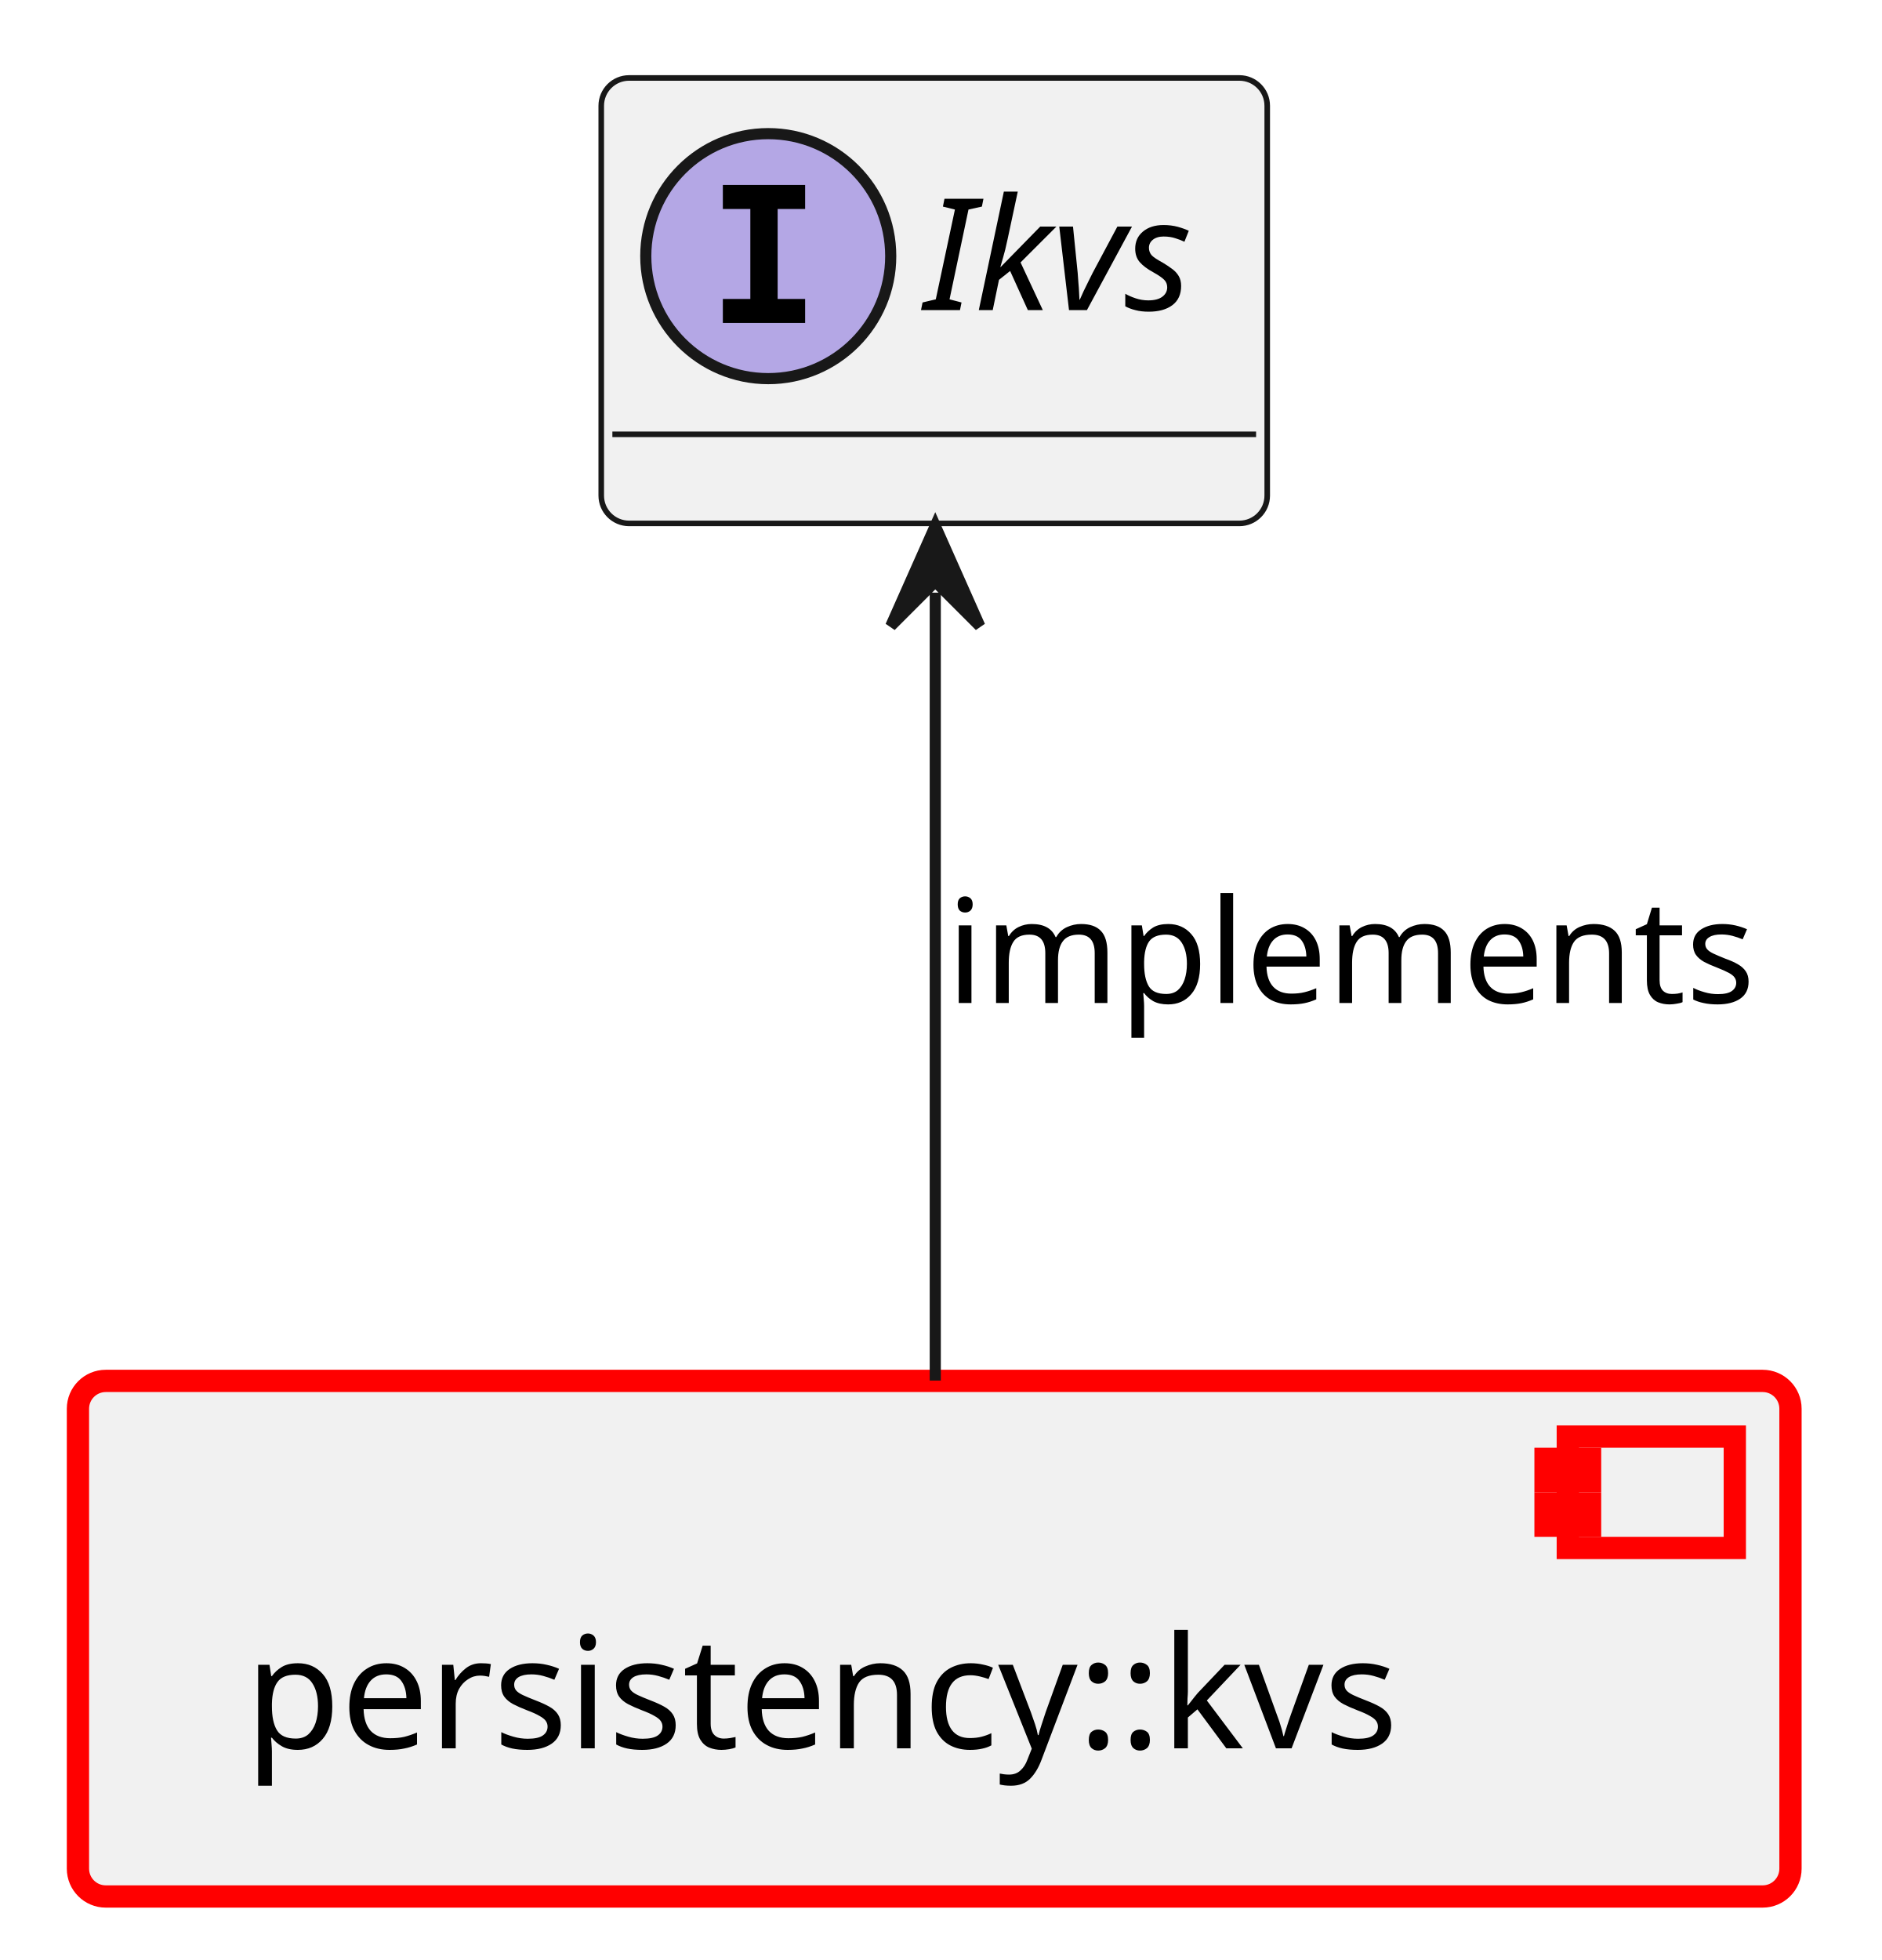
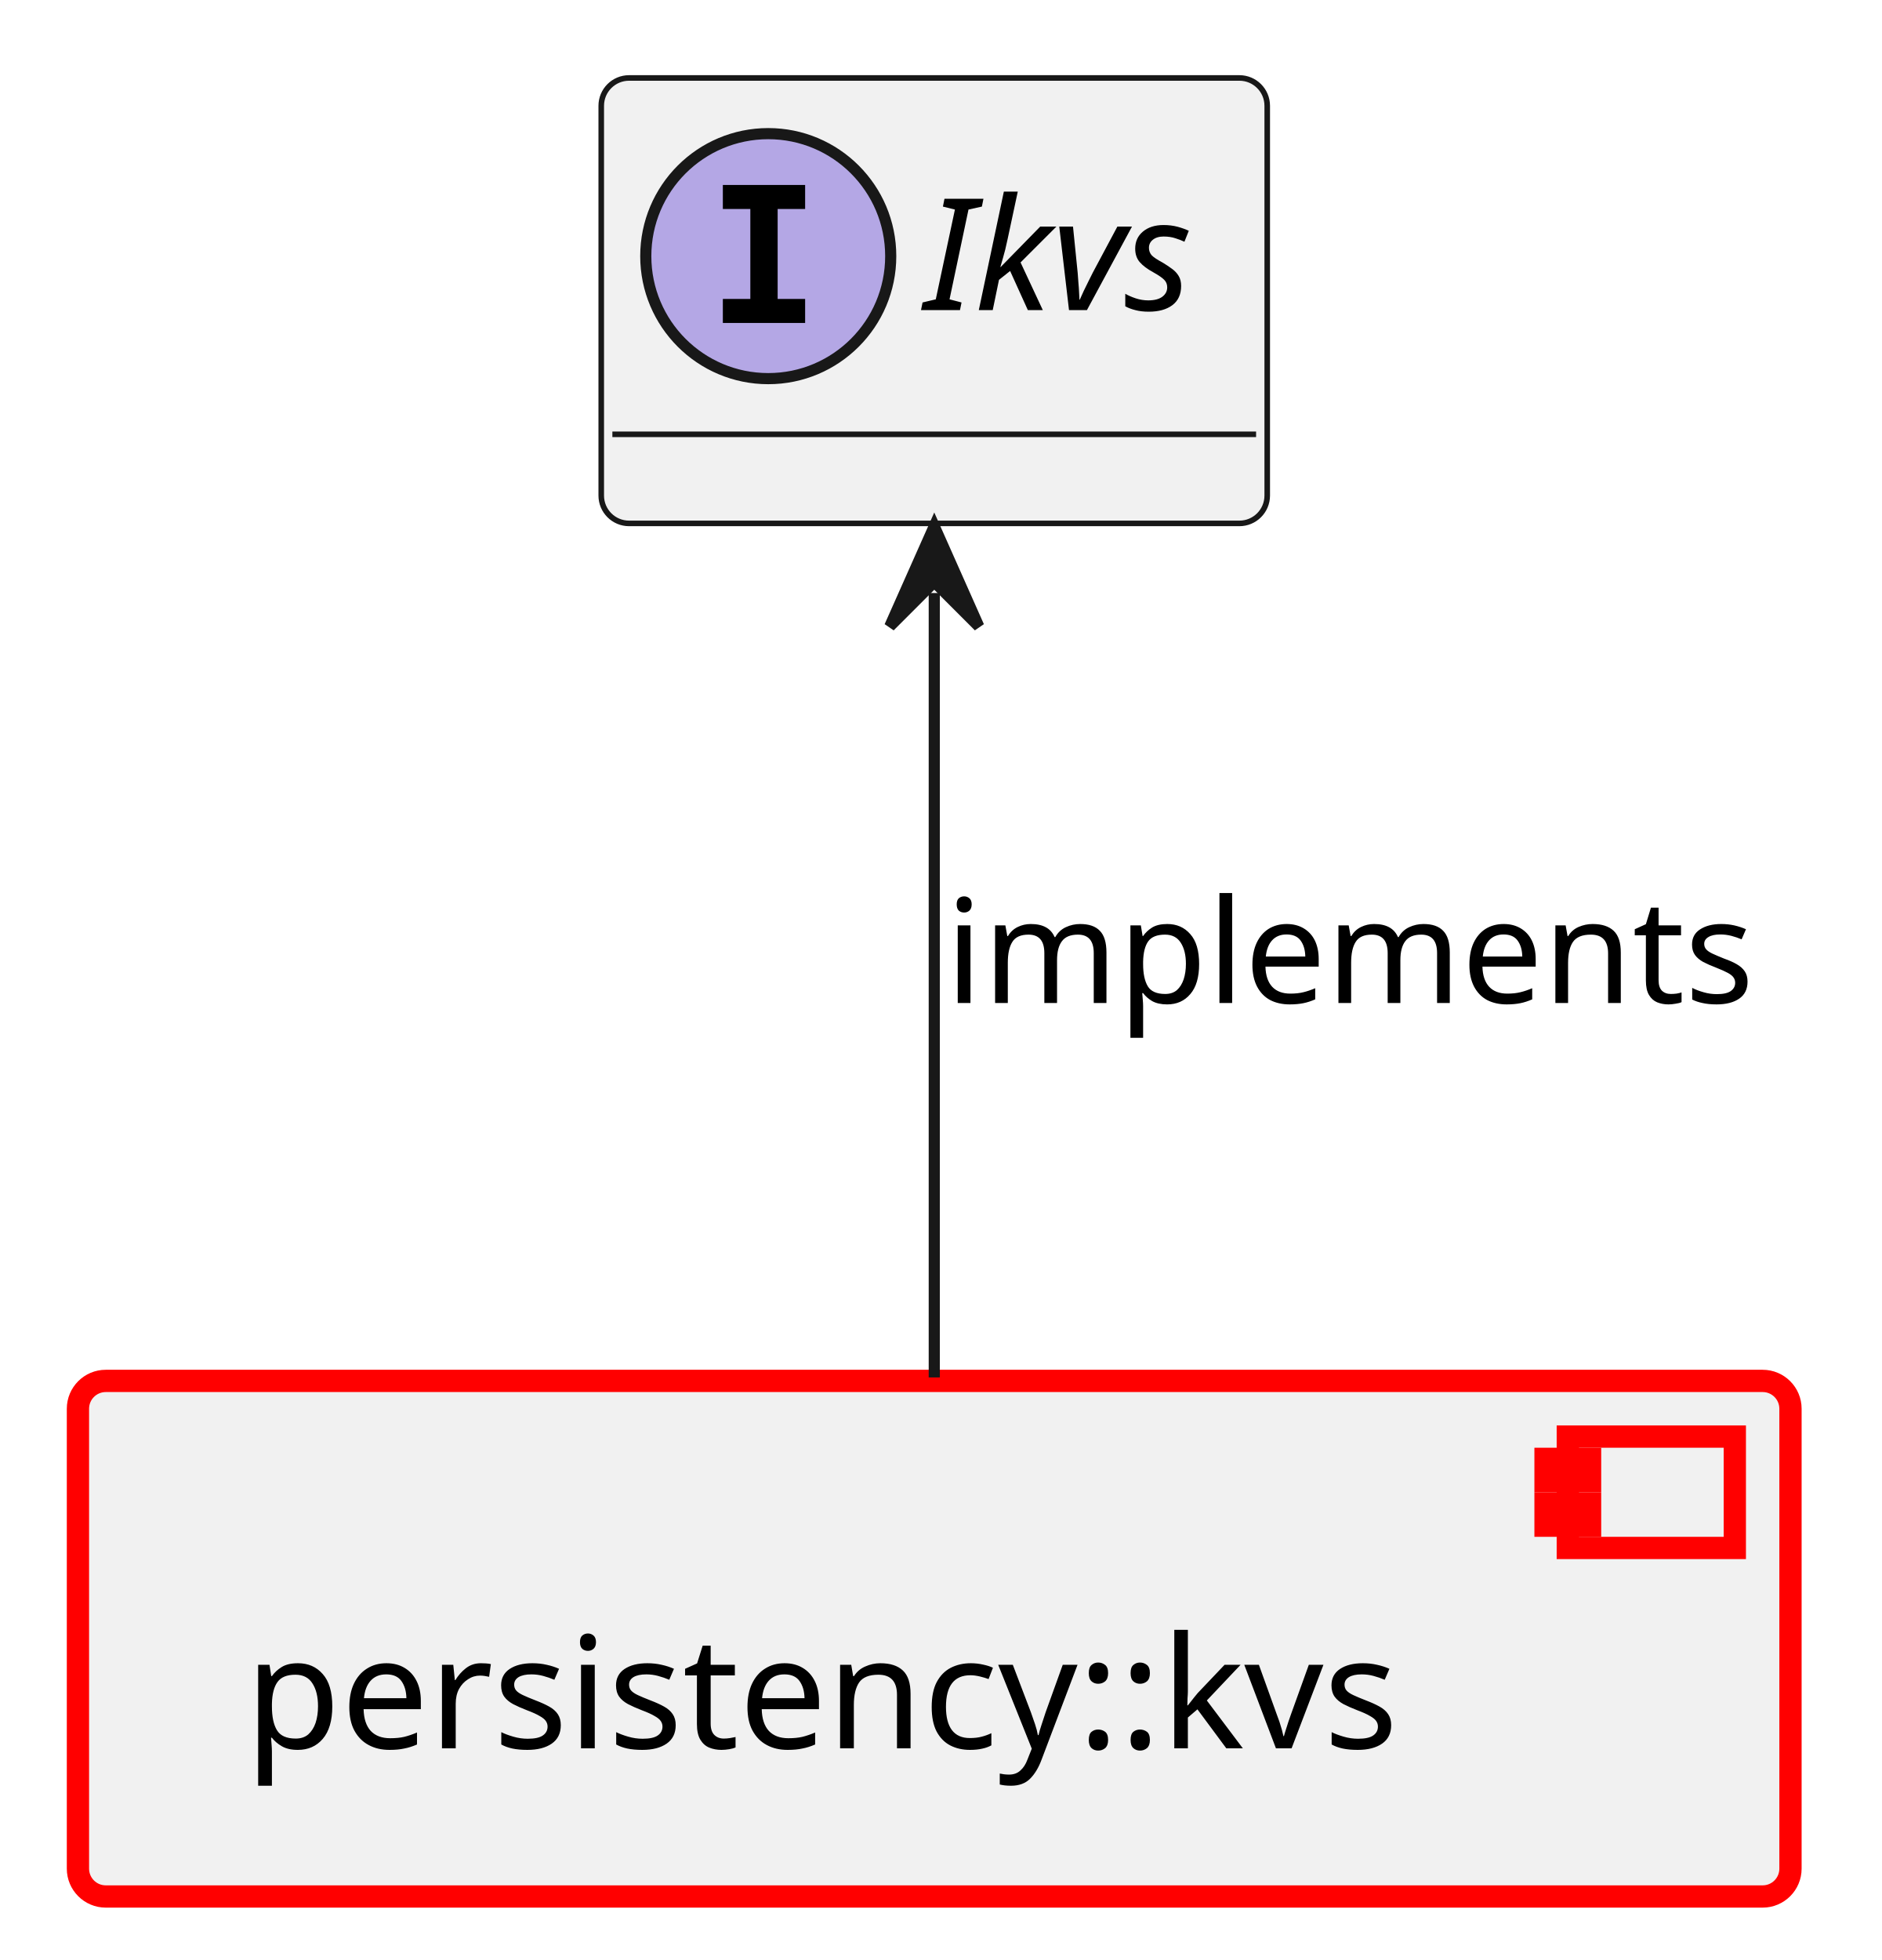
<svg xmlns="http://www.w3.org/2000/svg" xmlns:xlink="http://www.w3.org/1999/xlink" contentStyleType="text/css" data-diagram-type="CLASS" height="176px" preserveAspectRatio="none" style="width:169px;height:176px;background:#FFFFFF;" version="1.1" viewBox="0 0 169 176" width="169px" zoomAndPan="magnify">
  <defs />
  <g>
    <a href="../components/kvs/architecture/component_architecture.html#comp__persistency_kvs" target="_top" title="../components/kvs/architecture/component_architecture.html#comp__persistency_kvs" xlink:actuate="onRequest" xlink:href="../components/kvs/architecture/component_architecture.html#comp__persistency_kvs" xlink:show="new" xlink:title="../components/kvs/architecture/component_architecture.html#comp__persistency_kvs" xlink:type="simple">
      <rect fill="#F1F1F1" height="46.297" rx="2.5" ry="2.5" style="stroke:#FF0000;stroke-width:2;" width="153.811" x="7" y="124" />
      <rect fill="#F1F1F1" height="10" style="stroke:#FF0000;stroke-width:2;" width="15" x="140.811" y="129" />
      <rect fill="#F1F1F1" height="2" style="stroke:#FF0000;stroke-width:2;" width="4" x="138.811" y="131" />
      <rect fill="#F1F1F1" height="2" style="stroke:#FF0000;stroke-width:2;" width="4" x="138.811" y="135" />
      <text fill="#000000" font-family="sans-serif" font-size="14" lengthAdjust="spacing" textLength="113.811" x="22" y="156.995">persistency::kvs</text>
    </a>
    <a href="https://eclipse-score.github.io/score/main/features/persistency/architecture/index.html#logic_arc_int__persistency__interface" target="_top" title="https://eclipse-score.github.io/score/main/features/persistency/architecture/index.html#logic_arc_int__persistency__interface" xlink:actuate="onRequest" xlink:href="https://eclipse-score.github.io/score/main/features/persistency/architecture/index.html#logic_arc_int__persistency__interface" xlink:show="new" xlink:title="https://eclipse-score.github.io/score/main/features/persistency/architecture/index.html#logic_arc_int__persistency__interface" xlink:type="simple">
      <g id="elem_logic_arc_int__persistency__interface">
        <rect codeLine="16" fill="#F1F1F1" height="40" id="logic_arc_int__persistency__interface" rx="2.5" ry="2.5" style="stroke:#181818;stroke-width:0.5;" width="59.815" x="54" y="7" />
        <ellipse cx="69" cy="23" fill="#B4A7E5" rx="11" ry="11" style="stroke:#181818;stroke-width:1;" />
        <path d="M64.922,18.766 L64.922,16.609 L72.312,16.609 L72.312,18.766 L69.844,18.766 L69.844,26.844 L72.312,26.844 L72.312,29 L64.922,29 L64.922,26.844 L67.391,26.844 L67.391,18.766 L64.922,18.766 Z " fill="#000000" />
        <text fill="#000000" font-family="sans-serif" font-size="14" font-style="italic" lengthAdjust="spacing" textLength="27.815" x="83" y="27.847">Ikvs</text>
        <line style="stroke:#181818;stroke-width:0.5;" x1="55" x2="112.815" y1="39" y2="39" />
      </g>
    </a>
    <g id="link_logic_arc_int__persistency__interface_comp__persistency_kvs">
-       <path codeLine="21" d="M84,53.22 C84,74.25 84,101.9 84,123.97 " fill="transparent" id="logic_arc_int__persistency__interface-backto-comp__persistency_kvs" style="stroke:#181818;stroke-width:1;" />
-       <polygon fill="#181818" points="84,47.22,80,56.22,84,52.22,88,56.22,84,47.22" style="stroke:#181818;stroke-width:1;" />
-       <text fill="#000000" font-family="sans-serif" font-size="13" lengthAdjust="spacing" textLength="76.908" x="85" y="90.067">implements</text>
+       <path codeLine="21" d="M83.91,53.25 C83.91,74.17 83.91,101.58 83.91,123.69 " fill="transparent" id="logic_arc_int__persistency__interface-backto-comp__persistency_kvs" style="stroke:#181818;stroke-width:1;" />
+       <polygon fill="#181818" points="83.91,47.25,79.91,56.25,83.91,52.25,87.91,56.25,83.91,47.25" style="stroke:#181818;stroke-width:1;" />
+       <text fill="#000000" font-family="sans-serif" font-size="13" lengthAdjust="spacing" textLength="76.908" x="84.91" y="90.067">implements</text>
    </g>
  </g>
</svg>
